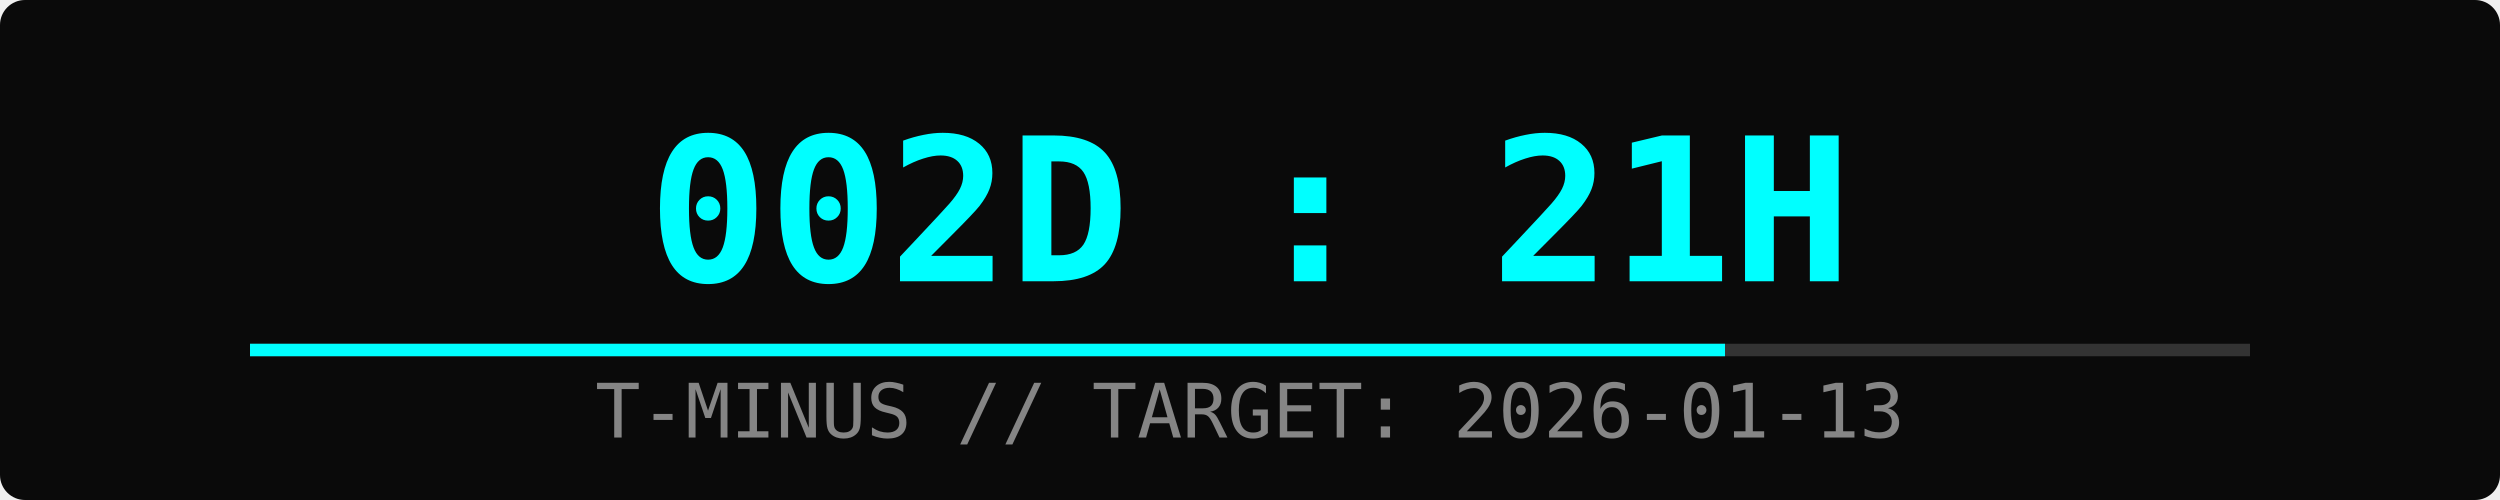
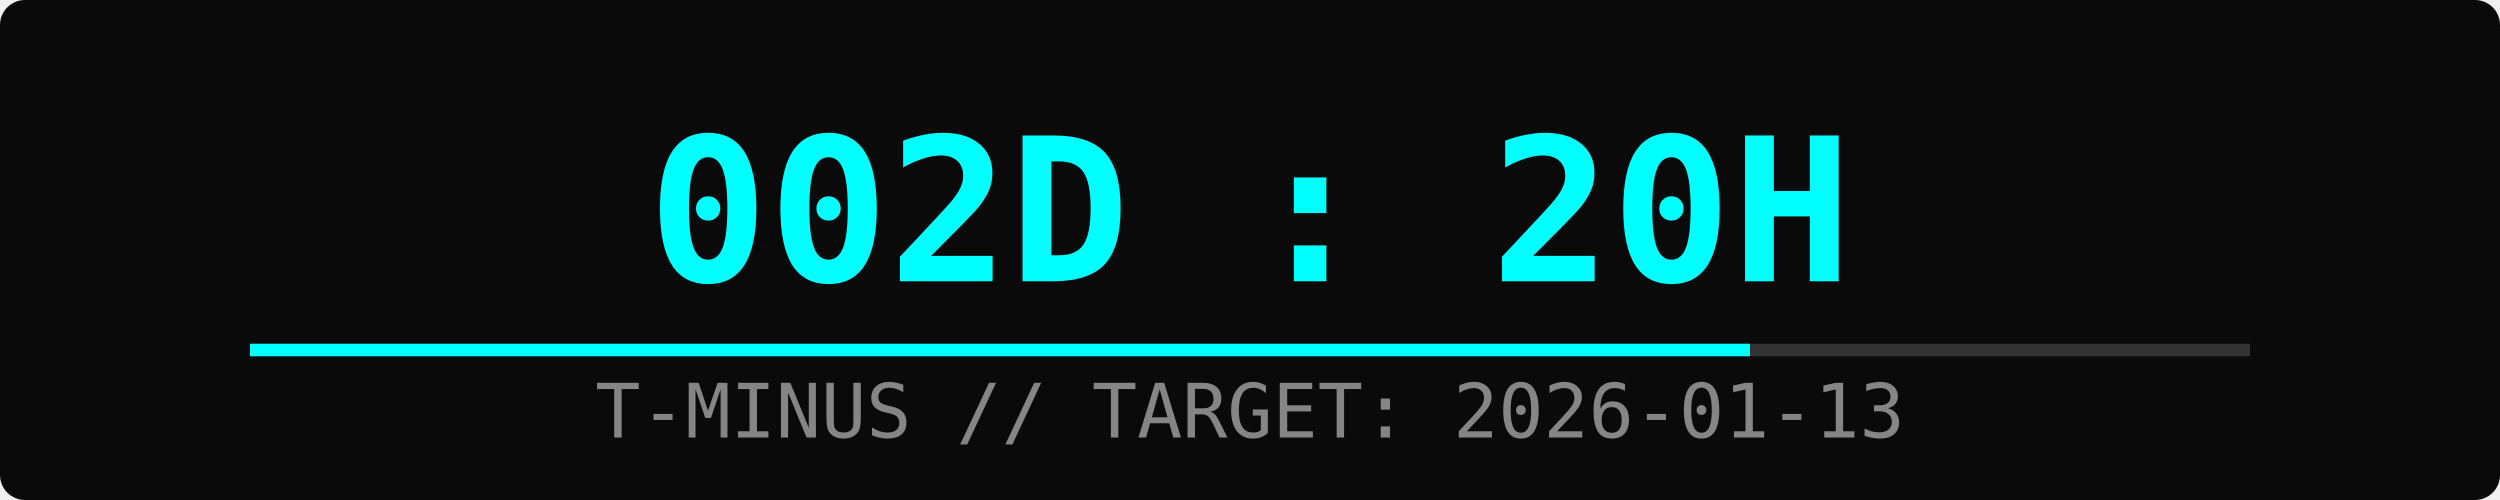
<svg xmlns="http://www.w3.org/2000/svg" width="400" height="80">
  <rect width="100%" height="100%" fill="#0a0a0a" rx="4" />
-   <text x="50%" y="45" font-family="monospace" font-size="32" fill="#00ffff" text-anchor="middle" font-weight="bold">002D : 21H</text>
+   <text x="50%" y="45" font-family="monospace" font-size="32" fill="#00ffff" text-anchor="middle" font-weight="bold">002D : 20H</text>
  <text x="50%" y="70" font-family="monospace" font-size="12" fill="#ffffff" text-anchor="middle" opacity="0.5">T-MINUS // TARGET: 2026-01-13</text>
  <rect x="10%" y="55" width="80%" height="2" fill="#333" />
-   <rect x="10%" y="55" width="59%" height="2" fill="#00ffff">
-     <animate attributeName="width" from="0%" to="59%" dur="2s" fill="freeze" />
+   <rect x="10%" y="55" width="60%" height="2" fill="#00ffff">
+     <animate attributeName="width" from="0%" to="60%" dur="2s" fill="freeze" />
  </rect>
</svg>
